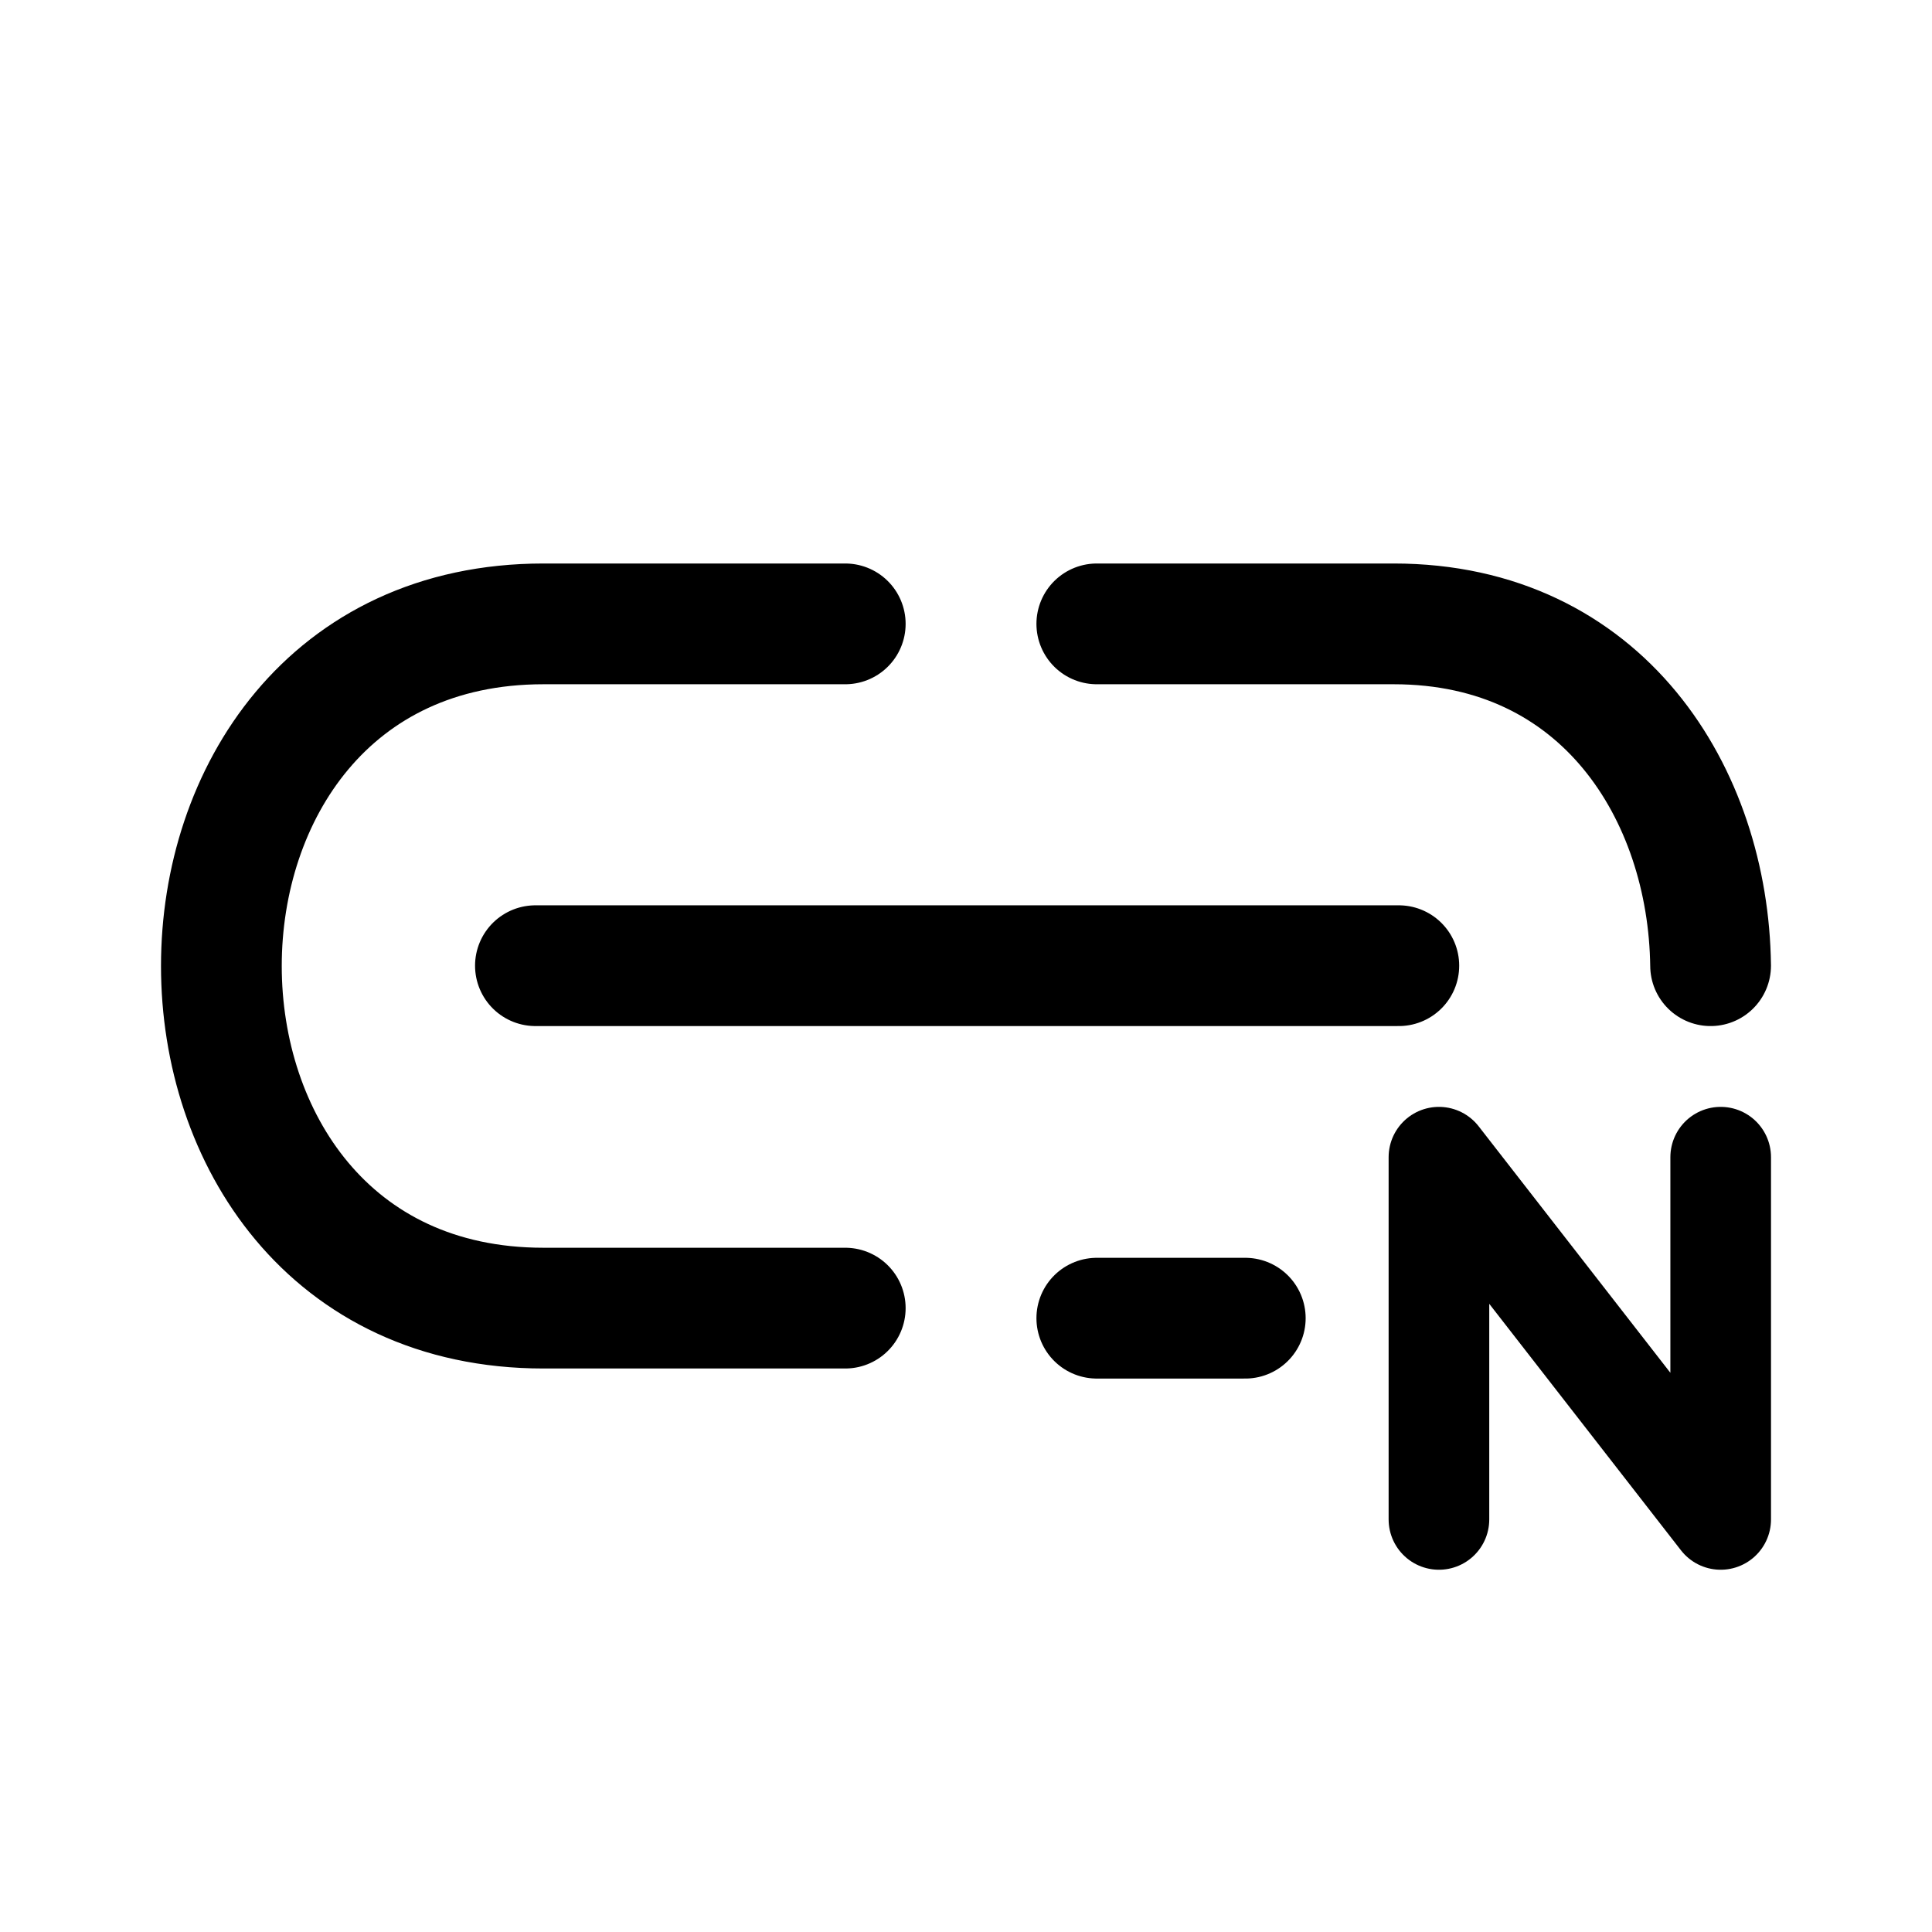
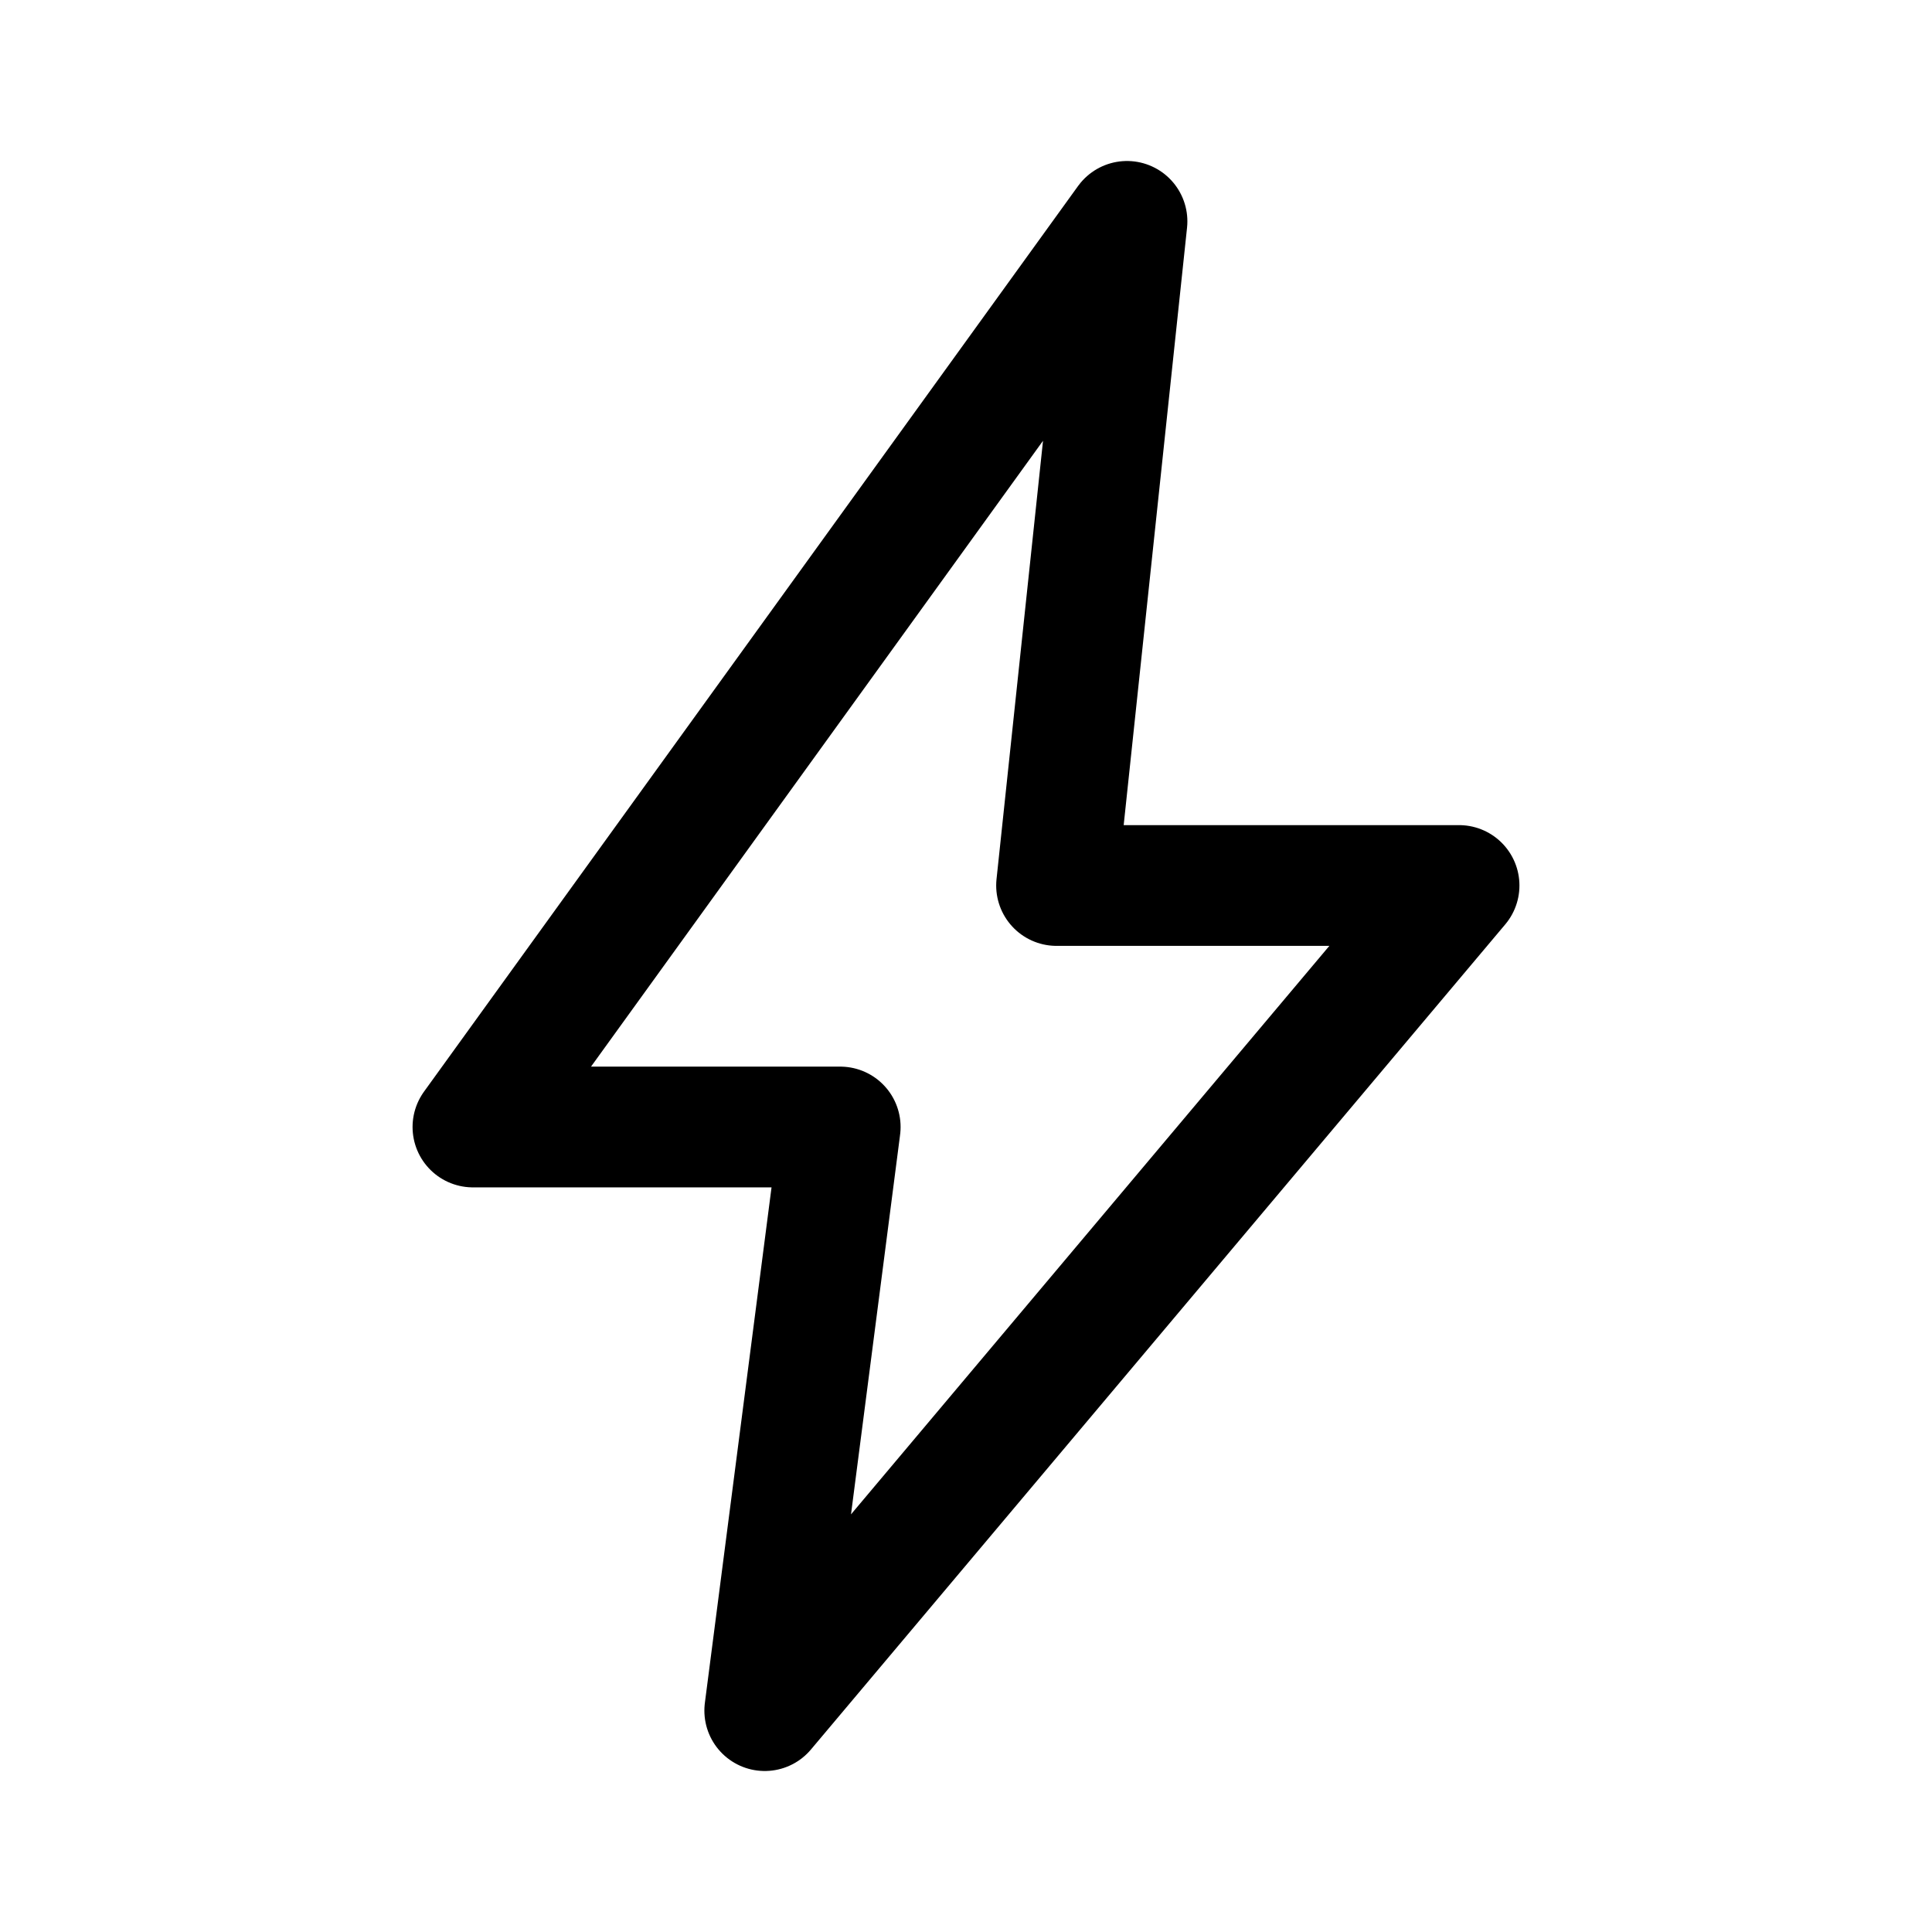
- <svg xmlns="http://www.w3.org/2000/svg" width="192" height="192" fill="none" viewBox="0 0 192 192">
-   <path stroke="#000" stroke-linecap="round" stroke-width="12" d="M109 62h29.507c20.78 0 31.277 16.898 31.49 33.969M109 131h14.754M84 62H54.01c-42.68 0-42.68 68 0 68H84M53.21 95.969h85.803" />
-   <path stroke="#000" stroke-linecap="round" stroke-linejoin="round" stroke-miterlimit="6" stroke-width="10" d="M143 150.999V115l28 35.999V115" />
+ <svg xmlns="http://www.w3.org/2000/svg" width="192" height="192" fill="none">
+   <path d="m47 112 65-90-7 66h40l-69 82 7.5-58H47Z" stroke="#000" stroke-width="12" stroke-linecap="round" stroke-linejoin="round" />
</svg>
